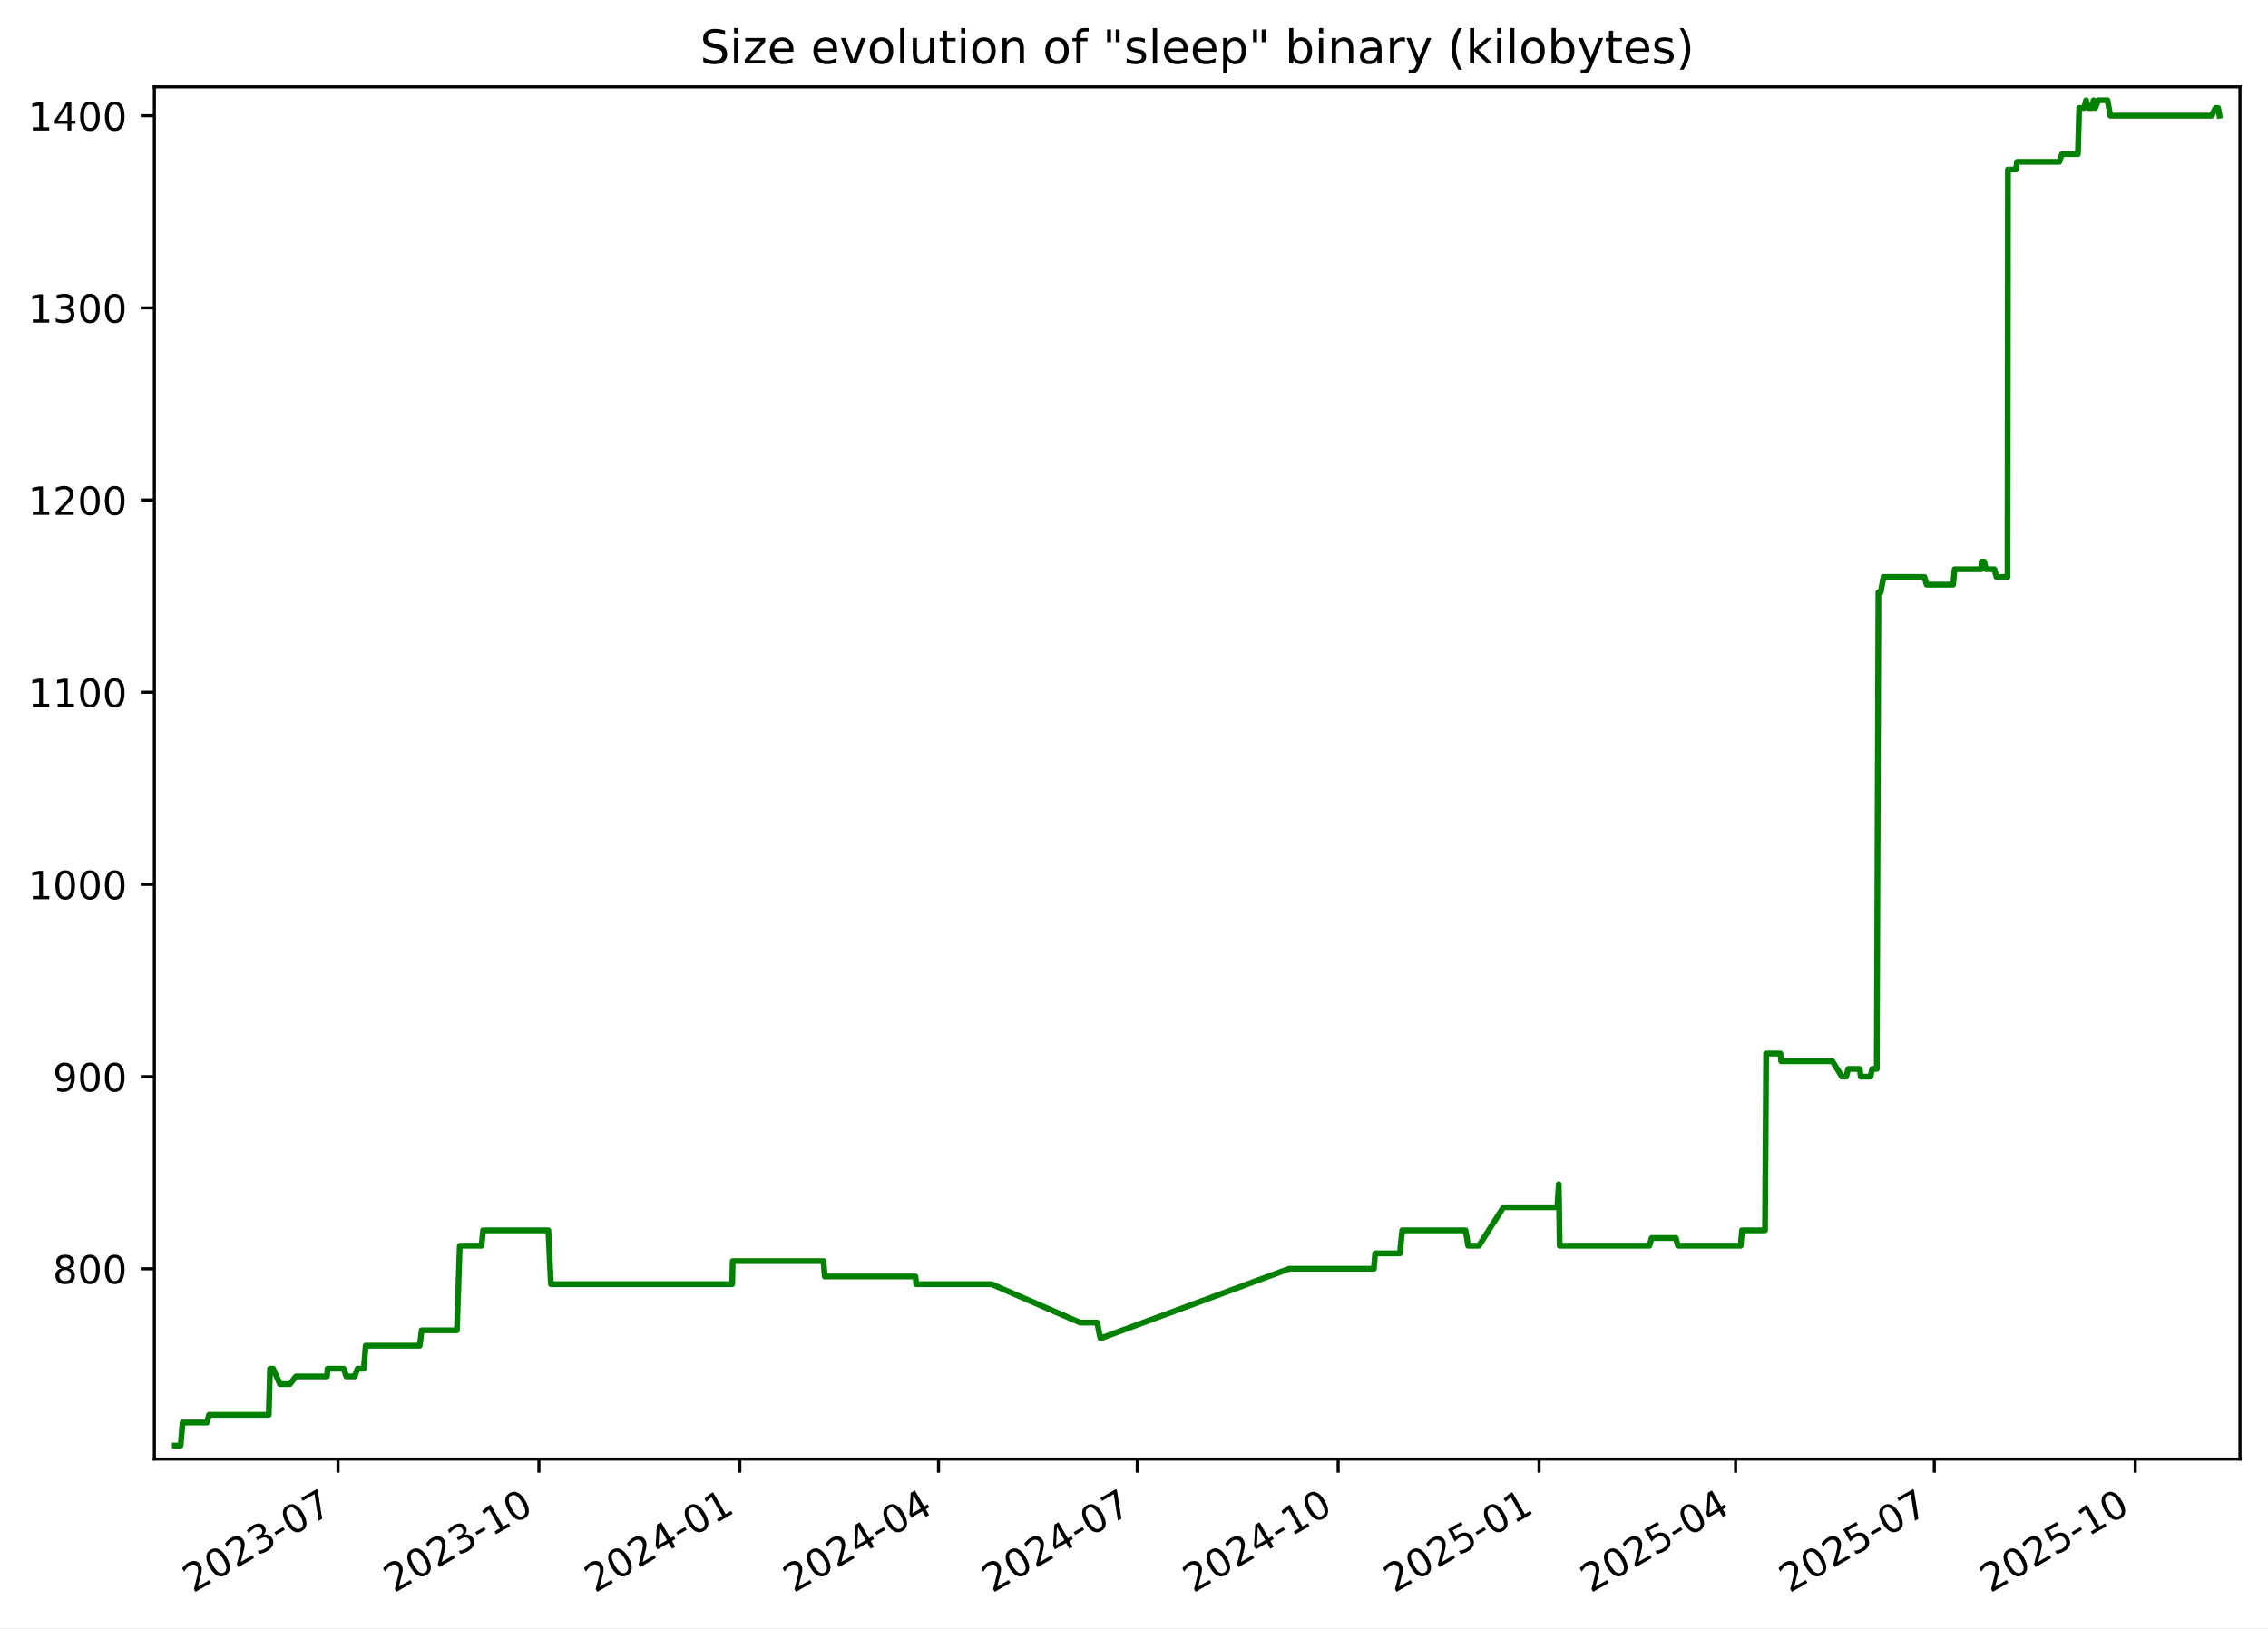
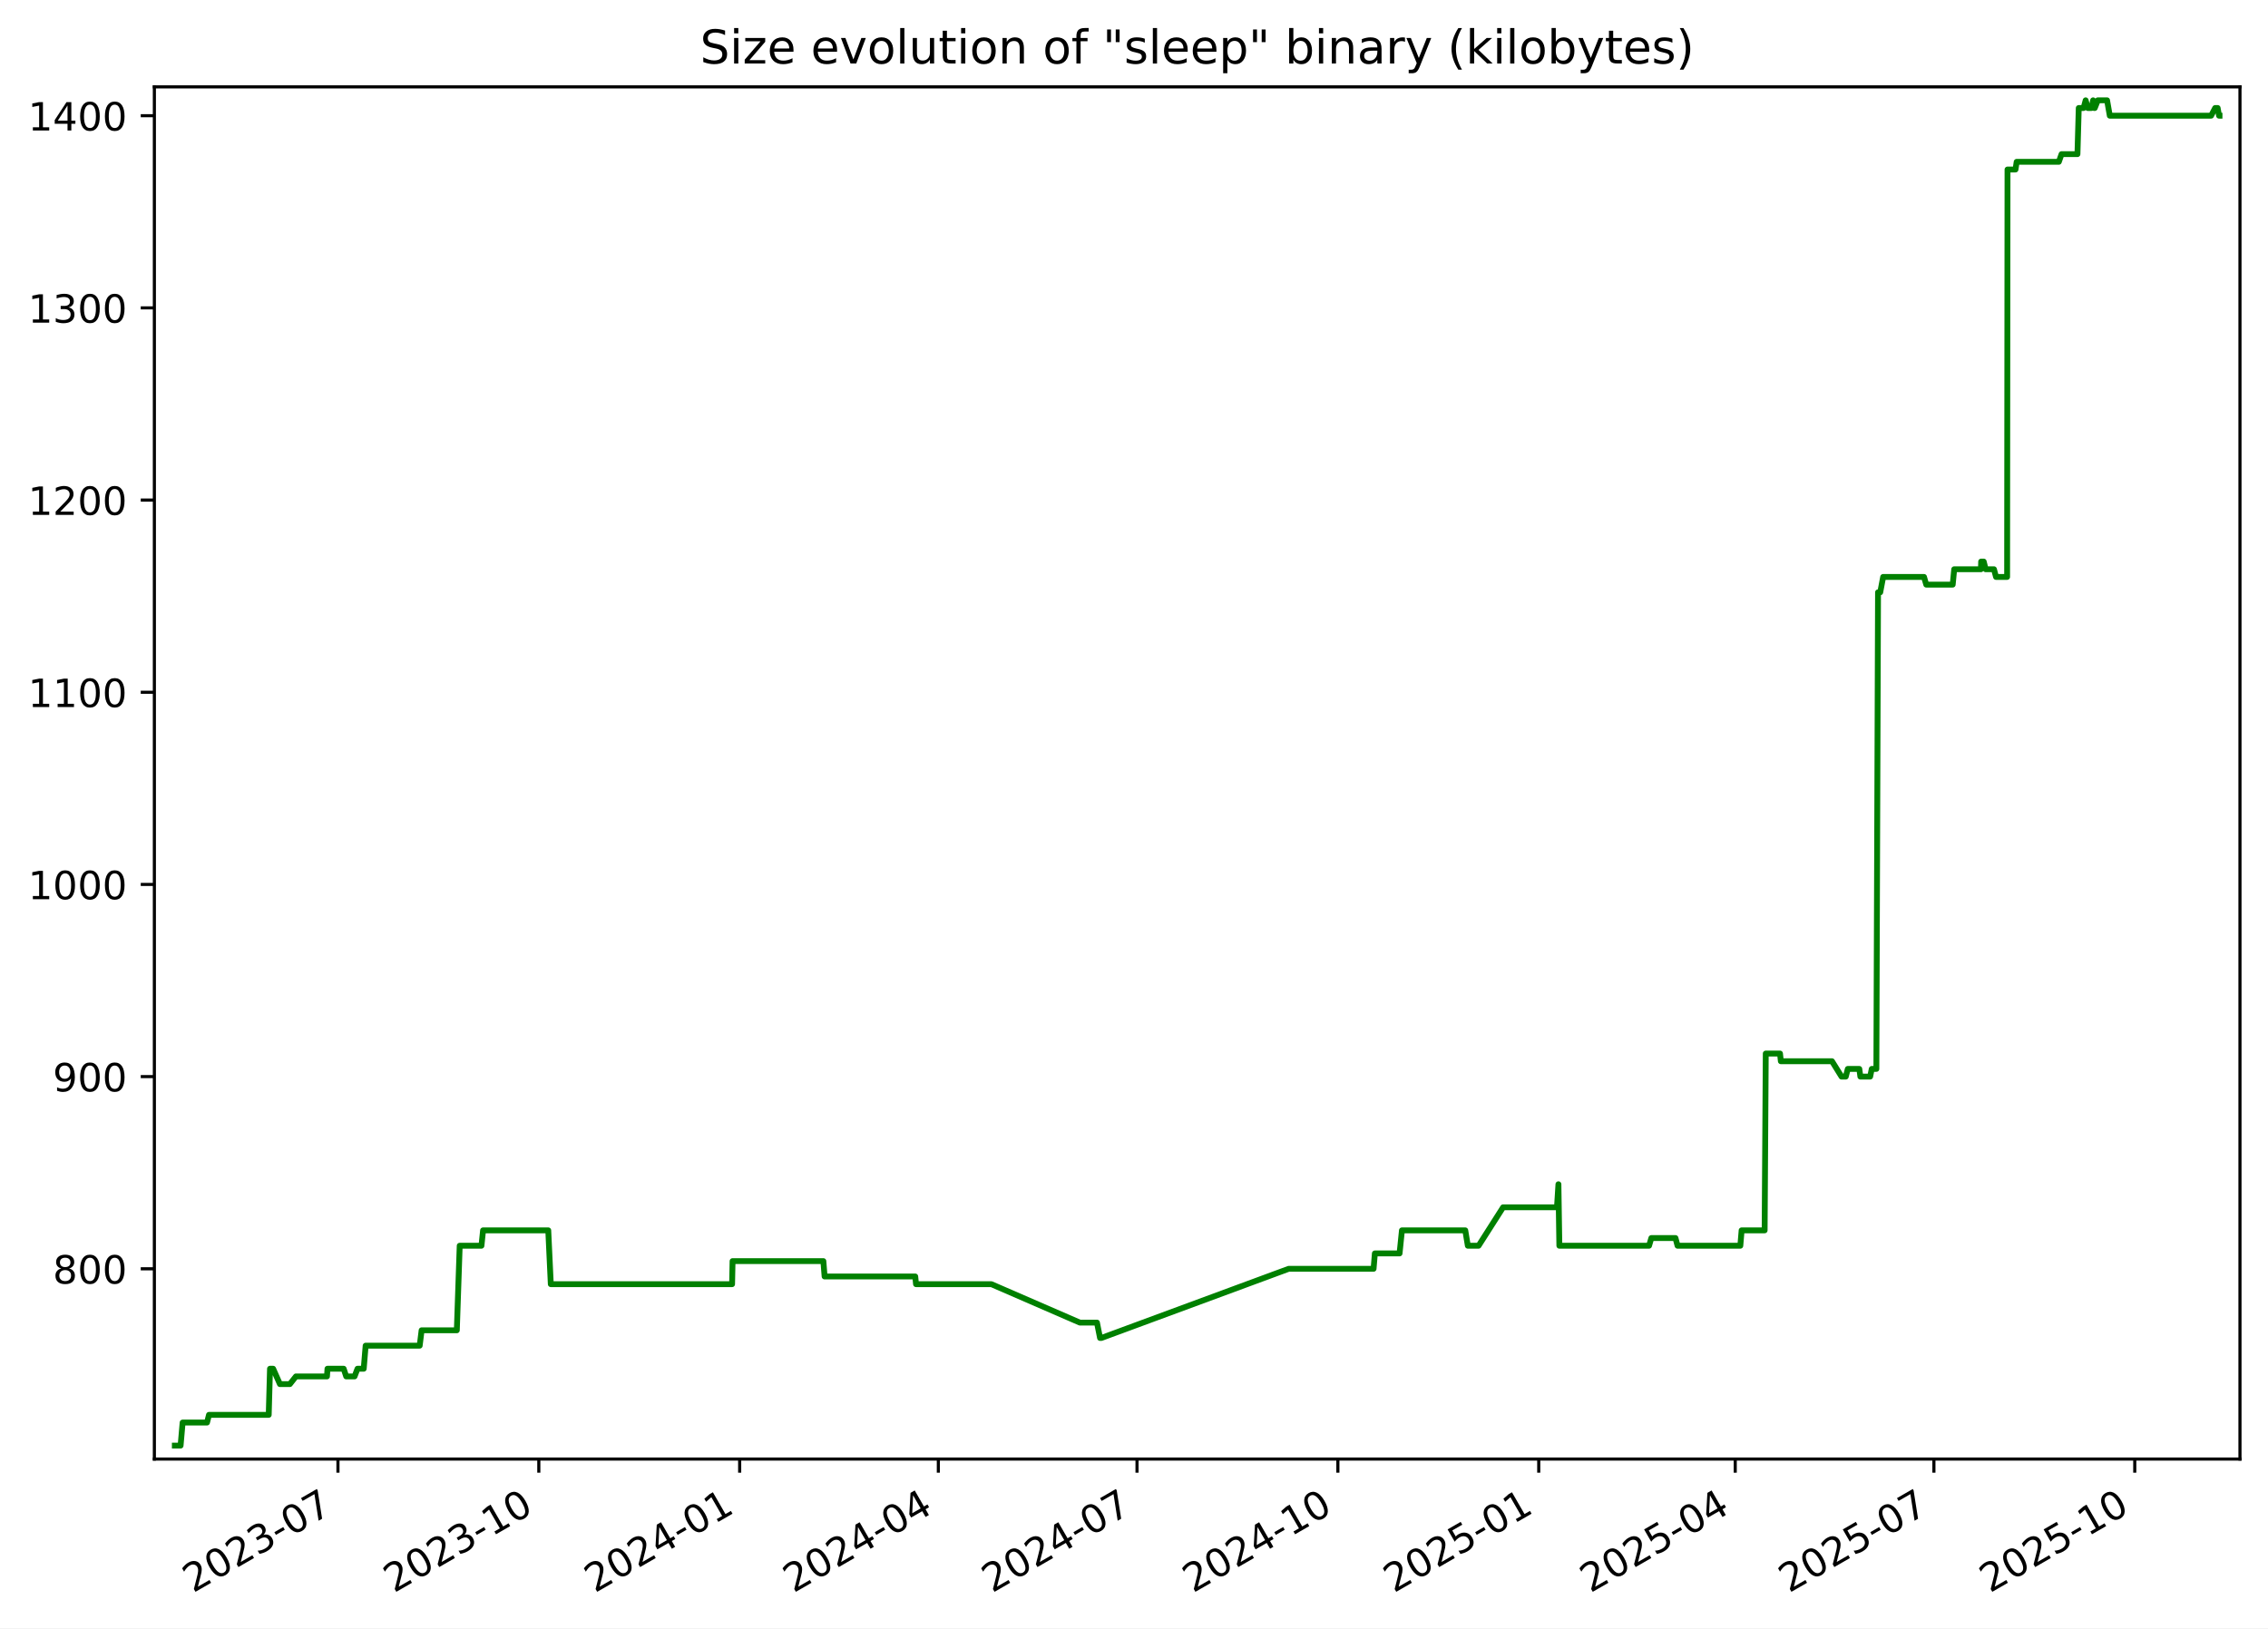
<svg xmlns="http://www.w3.org/2000/svg" xmlns:xlink="http://www.w3.org/1999/xlink" width="582.53pt" height="418.303pt" viewBox="0 0 582.53 418.303" version="1.1">
  <defs>
    <style type="text/css">*{stroke-linejoin: round; stroke-linecap: butt}</style>
  </defs>
  <g id="figure_1">
    <g id="patch_1">
      <path d="M -0 418.303  L 582.53 418.303  L 582.53 0  L -0 0  z " style="fill: #ffffff" />
    </g>
    <g id="axes_1">
      <g id="patch_2">
        <path d="M 39.65 374.83  L 575.33 374.83  L 575.33 22.318  L 39.65 22.318  z " style="fill: #ffffff" />
      </g>
      <g id="matplotlib.axis_1">
        <g id="xtick_1">
          <g id="line2d_1">
            <defs>
-               <path id="mfb2c6b4651" d="M 0 0  L 0 3.5  " style="stroke: #000000; stroke-width: 0.8" />
+               <path id="m4a85b05d0f" d="M 0 0  L 0 3.5  " style="stroke: #000000; stroke-width: 0.8" />
            </defs>
            <g>
-               <use xlink:href="#mfb2c6b4651" x="86.812" y="374.83" style="stroke: #000000; stroke-width: 0.8" />
+               <use xlink:href="#m4a85b05d0f" x="86.802" y="374.83" style="stroke: #000000; stroke-width: 0.8" />
            </g>
          </g>
          <g id="text_1">
-             <g transform="translate(49.58718 409.302) rotate(-30) scale(0.1 -0.1)">
+             <g transform="translate(49.57724 409.302) rotate(-30) scale(0.1 -0.1)">
              <defs>
                <path id="DejaVuSans-32" d="M 1228 531  L 3431 531  L 3431 0  L 469 0  L 469 531  Q 828 903 1448 1529  Q 2069 2156 2228 2338  Q 2531 2678 2651 2914  Q 2772 3150 2772 3378  Q 2772 3750 2511 3984  Q 2250 4219 1831 4219  Q 1534 4219 1204 4116  Q 875 4013 500 3803  L 500 4441  Q 881 4594 1212 4672  Q 1544 4750 1819 4750  Q 2544 4750 2975 4387  Q 3406 4025 3406 3419  Q 3406 3131 3298 2873  Q 3191 2616 2906 2266  Q 2828 2175 2409 1742  Q 1991 1309 1228 531  z " transform="scale(0.015625)" />
                <path id="DejaVuSans-30" d="M 2034 4250  Q 1547 4250 1301 3770  Q 1056 3291 1056 2328  Q 1056 1369 1301 889  Q 1547 409 2034 409  Q 2525 409 2770 889  Q 3016 1369 3016 2328  Q 3016 3291 2770 3770  Q 2525 4250 2034 4250  z M 2034 4750  Q 2819 4750 3233 4129  Q 3647 3509 3647 2328  Q 3647 1150 3233 529  Q 2819 -91 2034 -91  Q 1250 -91 836 529  Q 422 1150 422 2328  Q 422 3509 836 4129  Q 1250 4750 2034 4750  z " transform="scale(0.015625)" />
                <path id="DejaVuSans-33" d="M 2597 2516  Q 3050 2419 3304 2112  Q 3559 1806 3559 1356  Q 3559 666 3084 287  Q 2609 -91 1734 -91  Q 1441 -91 1130 -33  Q 819 25 488 141  L 488 750  Q 750 597 1062 519  Q 1375 441 1716 441  Q 2309 441 2620 675  Q 2931 909 2931 1356  Q 2931 1769 2642 2001  Q 2353 2234 1838 2234  L 1294 2234  L 1294 2753  L 1863 2753  Q 2328 2753 2575 2939  Q 2822 3125 2822 3475  Q 2822 3834 2567 4026  Q 2313 4219 1838 4219  Q 1578 4219 1281 4162  Q 984 4106 628 3988  L 628 4550  Q 988 4650 1302 4700  Q 1616 4750 1894 4750  Q 2613 4750 3031 4423  Q 3450 4097 3450 3541  Q 3450 3153 3228 2886  Q 3006 2619 2597 2516  z " transform="scale(0.015625)" />
                <path id="DejaVuSans-2d" d="M 313 2009  L 1997 2009  L 1997 1497  L 313 1497  L 313 2009  z " transform="scale(0.015625)" />
                <path id="DejaVuSans-37" d="M 525 4666  L 3525 4666  L 3525 4397  L 1831 0  L 1172 0  L 2766 4134  L 525 4134  L 525 4666  z " transform="scale(0.015625)" />
              </defs>
              <use xlink:href="#DejaVuSans-32" />
              <use xlink:href="#DejaVuSans-30" x="63.623" />
              <use xlink:href="#DejaVuSans-32" x="127.246" />
              <use xlink:href="#DejaVuSans-33" x="190.869" />
              <use xlink:href="#DejaVuSans-2d" x="254.492" />
              <use xlink:href="#DejaVuSans-30" x="290.576" />
              <use xlink:href="#DejaVuSans-37" x="354.199" />
            </g>
          </g>
        </g>
        <g id="xtick_2">
          <g id="line2d_2">
            <g>
-               <use xlink:href="#mfb2c6b4651" x="138.414" y="374.83" style="stroke: #000000; stroke-width: 0.8" />
+               <use xlink:href="#m4a85b05d0f" x="138.392" y="374.83" style="stroke: #000000; stroke-width: 0.8" />
            </g>
          </g>
          <g id="text_2">
-             <g transform="translate(101.1893 409.302) rotate(-30) scale(0.1 -0.1)">
+             <g transform="translate(101.1672 409.302) rotate(-30) scale(0.1 -0.1)">
              <defs>
                <path id="DejaVuSans-31" d="M 794 531  L 1825 531  L 1825 4091  L 703 3866  L 703 4441  L 1819 4666  L 2450 4666  L 2450 531  L 3481 531  L 3481 0  L 794 0  L 794 531  z " transform="scale(0.015625)" />
              </defs>
              <use xlink:href="#DejaVuSans-32" />
              <use xlink:href="#DejaVuSans-30" x="63.623" />
              <use xlink:href="#DejaVuSans-32" x="127.246" />
              <use xlink:href="#DejaVuSans-33" x="190.869" />
              <use xlink:href="#DejaVuSans-2d" x="254.492" />
              <use xlink:href="#DejaVuSans-31" x="290.576" />
              <use xlink:href="#DejaVuSans-30" x="354.199" />
            </g>
          </g>
        </g>
        <g id="xtick_3">
          <g id="line2d_3">
            <g>
-               <use xlink:href="#mfb2c6b4651" x="190.016" y="374.83" style="stroke: #000000; stroke-width: 0.8" />
+               <use xlink:href="#m4a85b05d0f" x="189.982" y="374.83" style="stroke: #000000; stroke-width: 0.8" />
            </g>
          </g>
          <g id="text_3">
-             <g transform="translate(152.7914 409.302) rotate(-30) scale(0.1 -0.1)">
+             <g transform="translate(152.7571 409.302) rotate(-30) scale(0.1 -0.1)">
              <defs>
                <path id="DejaVuSans-34" d="M 2419 4116  L 825 1625  L 2419 1625  L 2419 4116  z M 2253 4666  L 3047 4666  L 3047 1625  L 3713 1625  L 3713 1100  L 3047 1100  L 3047 0  L 2419 0  L 2419 1100  L 313 1100  L 313 1709  L 2253 4666  z " transform="scale(0.015625)" />
              </defs>
              <use xlink:href="#DejaVuSans-32" />
              <use xlink:href="#DejaVuSans-30" x="63.623" />
              <use xlink:href="#DejaVuSans-32" x="127.246" />
              <use xlink:href="#DejaVuSans-34" x="190.869" />
              <use xlink:href="#DejaVuSans-2d" x="254.492" />
              <use xlink:href="#DejaVuSans-30" x="290.576" />
              <use xlink:href="#DejaVuSans-31" x="354.199" />
            </g>
          </g>
        </g>
        <g id="xtick_4">
          <g id="line2d_4">
            <g>
-               <use xlink:href="#mfb2c6b4651" x="241.058" y="374.83" style="stroke: #000000; stroke-width: 0.8" />
+               <use xlink:href="#m4a85b05d0f" x="241.011" y="374.83" style="stroke: #000000; stroke-width: 0.8" />
            </g>
          </g>
          <g id="text_4">
-             <g transform="translate(203.8327 409.302) rotate(-30) scale(0.1 -0.1)">
+             <g transform="translate(203.7862 409.302) rotate(-30) scale(0.1 -0.1)">
              <use xlink:href="#DejaVuSans-32" />
              <use xlink:href="#DejaVuSans-30" x="63.623" />
              <use xlink:href="#DejaVuSans-32" x="127.246" />
              <use xlink:href="#DejaVuSans-34" x="190.869" />
              <use xlink:href="#DejaVuSans-2d" x="254.492" />
              <use xlink:href="#DejaVuSans-30" x="290.576" />
              <use xlink:href="#DejaVuSans-34" x="354.199" />
            </g>
          </g>
        </g>
        <g id="xtick_5">
          <g id="line2d_5">
            <g>
-               <use xlink:href="#mfb2c6b4651" x="292.099" y="374.83" style="stroke: #000000; stroke-width: 0.8" />
+               <use xlink:href="#m4a85b05d0f" x="292.04" y="374.83" style="stroke: #000000; stroke-width: 0.8" />
            </g>
          </g>
          <g id="text_5">
-             <g transform="translate(254.8739 409.302) rotate(-30) scale(0.1 -0.1)">
+             <g transform="translate(254.8154 409.302) rotate(-30) scale(0.1 -0.1)">
              <use xlink:href="#DejaVuSans-32" />
              <use xlink:href="#DejaVuSans-30" x="63.623" />
              <use xlink:href="#DejaVuSans-32" x="127.246" />
              <use xlink:href="#DejaVuSans-34" x="190.869" />
              <use xlink:href="#DejaVuSans-2d" x="254.492" />
              <use xlink:href="#DejaVuSans-30" x="290.576" />
              <use xlink:href="#DejaVuSans-37" x="354.199" />
            </g>
          </g>
        </g>
        <g id="xtick_6">
          <g id="line2d_6">
            <g>
-               <use xlink:href="#mfb2c6b4651" x="343.701" y="374.83" style="stroke: #000000; stroke-width: 0.8" />
+               <use xlink:href="#m4a85b05d0f" x="343.63" y="374.83" style="stroke: #000000; stroke-width: 0.8" />
            </g>
          </g>
          <g id="text_6">
-             <g transform="translate(306.4761 409.302) rotate(-30) scale(0.1 -0.1)">
+             <g transform="translate(306.4053 409.302) rotate(-30) scale(0.1 -0.1)">
              <use xlink:href="#DejaVuSans-32" />
              <use xlink:href="#DejaVuSans-30" x="63.623" />
              <use xlink:href="#DejaVuSans-32" x="127.246" />
              <use xlink:href="#DejaVuSans-34" x="190.869" />
              <use xlink:href="#DejaVuSans-2d" x="254.492" />
              <use xlink:href="#DejaVuSans-31" x="290.576" />
              <use xlink:href="#DejaVuSans-30" x="354.199" />
            </g>
          </g>
        </g>
        <g id="xtick_7">
          <g id="line2d_7">
            <g>
-               <use xlink:href="#mfb2c6b4651" x="395.303" y="374.83" style="stroke: #000000; stroke-width: 0.8" />
+               <use xlink:href="#m4a85b05d0f" x="395.22" y="374.83" style="stroke: #000000; stroke-width: 0.8" />
            </g>
          </g>
          <g id="text_7">
-             <g transform="translate(358.0782 409.302) rotate(-30) scale(0.1 -0.1)">
+             <g transform="translate(357.9952 409.302) rotate(-30) scale(0.1 -0.1)">
              <defs>
                <path id="DejaVuSans-35" d="M 691 4666  L 3169 4666  L 3169 4134  L 1269 4134  L 1269 2991  Q 1406 3038 1543 3061  Q 1681 3084 1819 3084  Q 2600 3084 3056 2656  Q 3513 2228 3513 1497  Q 3513 744 3044 326  Q 2575 -91 1722 -91  Q 1428 -91 1123 -41  Q 819 9 494 109  L 494 744  Q 775 591 1075 516  Q 1375 441 1709 441  Q 2250 441 2565 725  Q 2881 1009 2881 1497  Q 2881 1984 2565 2268  Q 2250 2553 1709 2553  Q 1456 2553 1204 2497  Q 953 2441 691 2322  L 691 4666  z " transform="scale(0.015625)" />
              </defs>
              <use xlink:href="#DejaVuSans-32" />
              <use xlink:href="#DejaVuSans-30" x="63.623" />
              <use xlink:href="#DejaVuSans-32" x="127.246" />
              <use xlink:href="#DejaVuSans-35" x="190.869" />
              <use xlink:href="#DejaVuSans-2d" x="254.492" />
              <use xlink:href="#DejaVuSans-30" x="290.576" />
              <use xlink:href="#DejaVuSans-31" x="354.199" />
            </g>
          </g>
        </g>
        <g id="xtick_8">
          <g id="line2d_8">
            <g>
-               <use xlink:href="#mfb2c6b4651" x="445.783" y="374.83" style="stroke: #000000; stroke-width: 0.8" />
+               <use xlink:href="#m4a85b05d0f" x="445.688" y="374.83" style="stroke: #000000; stroke-width: 0.8" />
            </g>
          </g>
          <g id="text_8">
-             <g transform="translate(408.5585 409.302) rotate(-30) scale(0.1 -0.1)">
+             <g transform="translate(408.4636 409.302) rotate(-30) scale(0.1 -0.1)">
              <use xlink:href="#DejaVuSans-32" />
              <use xlink:href="#DejaVuSans-30" x="63.623" />
              <use xlink:href="#DejaVuSans-32" x="127.246" />
              <use xlink:href="#DejaVuSans-35" x="190.869" />
              <use xlink:href="#DejaVuSans-2d" x="254.492" />
              <use xlink:href="#DejaVuSans-30" x="290.576" />
              <use xlink:href="#DejaVuSans-34" x="354.199" />
            </g>
          </g>
        </g>
        <g id="xtick_9">
          <g id="line2d_9">
            <g>
-               <use xlink:href="#mfb2c6b4651" x="496.825" y="374.83" style="stroke: #000000; stroke-width: 0.8" />
+               <use xlink:href="#m4a85b05d0f" x="496.718" y="374.83" style="stroke: #000000; stroke-width: 0.8" />
            </g>
          </g>
          <g id="text_9">
-             <g transform="translate(459.5998 409.302) rotate(-30) scale(0.1 -0.1)">
+             <g transform="translate(459.4927 409.302) rotate(-30) scale(0.1 -0.1)">
              <use xlink:href="#DejaVuSans-32" />
              <use xlink:href="#DejaVuSans-30" x="63.623" />
              <use xlink:href="#DejaVuSans-32" x="127.246" />
              <use xlink:href="#DejaVuSans-35" x="190.869" />
              <use xlink:href="#DejaVuSans-2d" x="254.492" />
              <use xlink:href="#DejaVuSans-30" x="290.576" />
              <use xlink:href="#DejaVuSans-37" x="354.199" />
            </g>
          </g>
        </g>
        <g id="xtick_10">
          <g id="line2d_10">
            <g>
-               <use xlink:href="#mfb2c6b4651" x="548.427" y="374.83" style="stroke: #000000; stroke-width: 0.8" />
+               <use xlink:href="#m4a85b05d0f" x="548.307" y="374.83" style="stroke: #000000; stroke-width: 0.8" />
            </g>
          </g>
          <g id="text_10">
-             <g transform="translate(511.2019 409.302) rotate(-30) scale(0.1 -0.1)">
+             <g transform="translate(511.0826 409.302) rotate(-30) scale(0.1 -0.1)">
              <use xlink:href="#DejaVuSans-32" />
              <use xlink:href="#DejaVuSans-30" x="63.623" />
              <use xlink:href="#DejaVuSans-32" x="127.246" />
              <use xlink:href="#DejaVuSans-35" x="190.869" />
              <use xlink:href="#DejaVuSans-2d" x="254.492" />
              <use xlink:href="#DejaVuSans-31" x="290.576" />
              <use xlink:href="#DejaVuSans-30" x="354.199" />
            </g>
          </g>
        </g>
      </g>
      <g id="matplotlib.axis_2">
        <g id="ytick_1">
          <g id="line2d_11">
            <defs>
-               <path id="mad52f0bb8b" d="M 0 0  L -3.5 0  " style="stroke: #000000; stroke-width: 0.8" />
+               <path id="m503600a2dc" d="M 0 0  L -3.5 0  " style="stroke: #000000; stroke-width: 0.8" />
            </defs>
            <g>
-               <use xlink:href="#mad52f0bb8b" x="39.65" y="325.952" style="stroke: #000000; stroke-width: 0.8" />
+               <use xlink:href="#m503600a2dc" x="39.65" y="325.952" style="stroke: #000000; stroke-width: 0.8" />
            </g>
          </g>
          <g id="text_11">
            <g transform="translate(13.5625 329.7516) scale(0.1 -0.1)">
              <defs>
                <path id="DejaVuSans-38" d="M 2034 2216  Q 1584 2216 1326 1975  Q 1069 1734 1069 1313  Q 1069 891 1326 650  Q 1584 409 2034 409  Q 2484 409 2743 651  Q 3003 894 3003 1313  Q 3003 1734 2745 1975  Q 2488 2216 2034 2216  z M 1403 2484  Q 997 2584 770 2862  Q 544 3141 544 3541  Q 544 4100 942 4425  Q 1341 4750 2034 4750  Q 2731 4750 3128 4425  Q 3525 4100 3525 3541  Q 3525 3141 3298 2862  Q 3072 2584 2669 2484  Q 3125 2378 3379 2068  Q 3634 1759 3634 1313  Q 3634 634 3220 271  Q 2806 -91 2034 -91  Q 1263 -91 848 271  Q 434 634 434 1313  Q 434 1759 690 2068  Q 947 2378 1403 2484  z M 1172 3481  Q 1172 3119 1398 2916  Q 1625 2713 2034 2713  Q 2441 2713 2670 2916  Q 2900 3119 2900 3481  Q 2900 3844 2670 4047  Q 2441 4250 2034 4250  Q 1625 4250 1398 4047  Q 1172 3844 1172 3481  z " transform="scale(0.015625)" />
              </defs>
              <use xlink:href="#DejaVuSans-38" />
              <use xlink:href="#DejaVuSans-30" x="63.623" />
              <use xlink:href="#DejaVuSans-30" x="127.246" />
            </g>
          </g>
        </g>
        <g id="ytick_2">
          <g id="line2d_12">
            <g>
-               <use xlink:href="#mad52f0bb8b" x="39.65" y="276.581" style="stroke: #000000; stroke-width: 0.8" />
+               <use xlink:href="#m503600a2dc" x="39.65" y="276.581" style="stroke: #000000; stroke-width: 0.8" />
            </g>
          </g>
          <g id="text_12">
            <g transform="translate(13.5625 280.3802) scale(0.1 -0.1)">
              <defs>
                <path id="DejaVuSans-39" d="M 703 97  L 703 672  Q 941 559 1184 500  Q 1428 441 1663 441  Q 2288 441 2617 861  Q 2947 1281 2994 2138  Q 2813 1869 2534 1725  Q 2256 1581 1919 1581  Q 1219 1581 811 2004  Q 403 2428 403 3163  Q 403 3881 828 4315  Q 1253 4750 1959 4750  Q 2769 4750 3195 4129  Q 3622 3509 3622 2328  Q 3622 1225 3098 567  Q 2575 -91 1691 -91  Q 1453 -91 1209 -44  Q 966 3 703 97  z M 1959 2075  Q 2384 2075 2632 2365  Q 2881 2656 2881 3163  Q 2881 3666 2632 3958  Q 2384 4250 1959 4250  Q 1534 4250 1286 3958  Q 1038 3666 1038 3163  Q 1038 2656 1286 2365  Q 1534 2075 1959 2075  z " transform="scale(0.015625)" />
              </defs>
              <use xlink:href="#DejaVuSans-39" />
              <use xlink:href="#DejaVuSans-30" x="63.623" />
              <use xlink:href="#DejaVuSans-30" x="127.246" />
            </g>
          </g>
        </g>
        <g id="ytick_3">
          <g id="line2d_13">
            <g>
-               <use xlink:href="#mad52f0bb8b" x="39.65" y="227.21" style="stroke: #000000; stroke-width: 0.8" />
+               <use xlink:href="#m503600a2dc" x="39.65" y="227.21" style="stroke: #000000; stroke-width: 0.8" />
            </g>
          </g>
          <g id="text_13">
            <g transform="translate(7.2 231.0088) scale(0.1 -0.1)">
              <use xlink:href="#DejaVuSans-31" />
              <use xlink:href="#DejaVuSans-30" x="63.623" />
              <use xlink:href="#DejaVuSans-30" x="127.246" />
              <use xlink:href="#DejaVuSans-30" x="190.869" />
            </g>
          </g>
        </g>
        <g id="ytick_4">
          <g id="line2d_14">
            <g>
-               <use xlink:href="#mad52f0bb8b" x="39.65" y="177.838" style="stroke: #000000; stroke-width: 0.8" />
+               <use xlink:href="#m503600a2dc" x="39.65" y="177.838" style="stroke: #000000; stroke-width: 0.8" />
            </g>
          </g>
          <g id="text_14">
            <g transform="translate(7.2 181.6373) scale(0.1 -0.1)">
              <use xlink:href="#DejaVuSans-31" />
              <use xlink:href="#DejaVuSans-31" x="63.623" />
              <use xlink:href="#DejaVuSans-30" x="127.246" />
              <use xlink:href="#DejaVuSans-30" x="190.869" />
            </g>
          </g>
        </g>
        <g id="ytick_5">
          <g id="line2d_15">
            <g>
-               <use xlink:href="#mad52f0bb8b" x="39.65" y="128.467" style="stroke: #000000; stroke-width: 0.8" />
+               <use xlink:href="#m503600a2dc" x="39.65" y="128.467" style="stroke: #000000; stroke-width: 0.8" />
            </g>
          </g>
          <g id="text_15">
            <g transform="translate(7.2 132.2659) scale(0.1 -0.1)">
              <use xlink:href="#DejaVuSans-31" />
              <use xlink:href="#DejaVuSans-32" x="63.623" />
              <use xlink:href="#DejaVuSans-30" x="127.246" />
              <use xlink:href="#DejaVuSans-30" x="190.869" />
            </g>
          </g>
        </g>
        <g id="ytick_6">
          <g id="line2d_16">
            <g>
-               <use xlink:href="#mad52f0bb8b" x="39.65" y="79.095" style="stroke: #000000; stroke-width: 0.8" />
+               <use xlink:href="#m503600a2dc" x="39.65" y="79.095" style="stroke: #000000; stroke-width: 0.8" />
            </g>
          </g>
          <g id="text_16">
            <g transform="translate(7.2 82.89449) scale(0.1 -0.1)">
              <use xlink:href="#DejaVuSans-31" />
              <use xlink:href="#DejaVuSans-33" x="63.623" />
              <use xlink:href="#DejaVuSans-30" x="127.246" />
              <use xlink:href="#DejaVuSans-30" x="190.869" />
            </g>
          </g>
        </g>
        <g id="ytick_7">
          <g id="line2d_17">
            <g>
-               <use xlink:href="#mad52f0bb8b" x="39.65" y="29.724" style="stroke: #000000; stroke-width: 0.8" />
+               <use xlink:href="#m503600a2dc" x="39.65" y="29.724" style="stroke: #000000; stroke-width: 0.8" />
            </g>
          </g>
          <g id="text_17">
            <g transform="translate(7.2 33.52306) scale(0.1 -0.1)">
              <use xlink:href="#DejaVuSans-31" />
              <use xlink:href="#DejaVuSans-34" x="63.623" />
              <use xlink:href="#DejaVuSans-30" x="127.246" />
              <use xlink:href="#DejaVuSans-30" x="190.869" />
            </g>
          </g>
        </g>
      </g>
      <g id="line2d_18">
-         <path d="M 44.902 371.374  L 46.387 371.374  L 46.906 365.45  L 53.175 365.45  L 53.679 363.475  L 69.028 363.475  L 69.356 351.626  L 70.158 351.626  L 71.906 355.575  L 74.46 355.575  L 76.018 353.6  L 83.994 353.6  L 84.121 351.626  L 88.282 351.626  L 88.933 353.6  L 91.082 353.6  L 91.835 351.626  L 93.436 351.626  L 93.924 345.701  L 107.812 345.701  L 108.305 341.751  L 117.352 341.751  L 118.09 320.028  L 123.68 320.028  L 124.092 316.078  L 140.843 316.078  L 141.493 329.902  L 188.07 329.902  L 188.191 323.978  L 211.518 323.978  L 211.833 327.927  L 235.123 327.927  L 235.322 329.902  L 254.677 329.902  L 277.41 339.776  L 281.809 339.776  L 282.599 343.726  L 282.941 343.726  L 331.072 325.952  L 352.875 325.952  L 353.202 322.003  L 359.551 322.003  L 360.157 316.078  L 376.43 316.078  L 377.088 320.028  L 379.85 320.028  L 386.15 310.154  L 399.99 310.154  L 400.364 304.229  L 400.599 320.028  L 423.644 320.028  L 424.233 318.053  L 430.436 318.053  L 430.964 320.028  L 447.095 320.028  L 447.426 316.078  L 453.342 316.078  L 453.627 270.656  L 457.292 270.656  L 457.503 272.631  L 470.644 272.631  L 473.095 276.581  L 474.187 276.581  L 474.703 274.606  L 477.664 274.606  L 477.933 276.581  L 480.449 276.581  L 480.855 274.606  L 482.045 274.606  L 482.471 152.165  L 483.038 152.165  L 483.786 148.215  L 494.285 148.215  L 494.858 150.19  L 501.655 150.19  L 502.041 146.24  L 508.912 146.24  L 508.965 144.266  L 509.62 144.266  L 510.122 146.24  L 512.257 146.24  L 512.787 148.215  L 515.636 148.215  L 515.736 43.548  L 517.789 43.548  L 518.085 41.573  L 528.921 41.573  L 529.621 39.598  L 533.705 39.598  L 534.038 27.749  L 535.278 27.749  L 535.812 25.774  L 536.361 27.749  L 537.335 27.749  L 537.727 25.774  L 537.984 27.749  L 538.153 27.749  L 538.937 25.774  L 541.317 25.774  L 542.013 29.724  L 568.038 29.724  L 569.08 27.749  L 569.726 27.749  L 570.078 29.724  L 570.078 29.724  " clip-path="url(#p2292fb6d08)" style="fill: none; stroke: #008000; stroke-width: 1.5; stroke-linecap: square" />
+         <path d="M 44.902 371.374  L 46.386 371.374  L 46.905 365.45  L 53.173 365.45  L 53.677 363.475  L 69.022 363.475  L 69.35 351.626  L 70.152 351.626  L 71.899 355.575  L 74.453 355.575  L 76.011 353.6  L 83.984 353.6  L 84.112 351.626  L 88.272 351.626  L 88.922 353.6  L 91.071 353.6  L 91.823 351.626  L 93.424 351.626  L 93.913 345.701  L 107.797 345.701  L 108.29 341.751  L 117.334 341.751  L 118.073 320.028  L 123.661 320.028  L 124.073 316.078  L 140.82 316.078  L 141.47 329.902  L 188.036 329.902  L 188.157 323.978  L 211.479 323.978  L 211.794 327.927  L 235.078 327.927  L 235.277 329.902  L 254.627 329.902  L 277.355 339.776  L 281.753 339.776  L 282.543 343.726  L 282.885 343.726  L 331.005 325.952  L 352.802 325.952  L 353.129 322.003  L 359.476 322.003  L 360.083 316.078  L 376.352 316.078  L 377.01 320.028  L 379.771 320.028  L 386.069 310.154  L 399.905 310.154  L 400.279 304.229  L 400.515 320.028  L 423.554 320.028  L 424.143 318.053  L 430.344 318.053  L 430.872 320.028  L 447 320.028  L 447.33 316.078  L 453.245 316.078  L 453.531 270.656  L 457.194 270.656  L 457.406 272.631  L 470.543 272.631  L 472.993 276.581  L 474.085 276.581  L 474.601 274.606  L 477.561 274.606  L 477.831 276.581  L 480.346 276.581  L 480.752 274.606  L 481.942 274.606  L 482.368 152.165  L 482.934 152.165  L 483.682 148.215  L 494.178 148.215  L 494.751 150.19  L 501.547 150.19  L 501.932 146.24  L 508.802 146.24  L 508.855 144.266  L 509.509 144.266  L 510.012 146.24  L 512.146 146.24  L 512.676 148.215  L 515.524 148.215  L 515.624 43.548  L 517.677 43.548  L 517.973 41.573  L 528.806 41.573  L 529.506 39.598  L 533.589 39.598  L 533.922 27.749  L 535.162 27.749  L 535.695 25.774  L 536.244 27.749  L 537.218 27.749  L 537.61 25.774  L 537.867 27.749  L 538.036 27.749  L 538.82 25.774  L 541.199 25.774  L 541.895 29.724  L 567.914 29.724  L 568.956 27.749  L 569.602 27.749  L 569.954 29.724  L 570.078 29.724  L 570.078 29.724  " clip-path="url(#p5768d3bb4f)" style="fill: none; stroke: #008000; stroke-width: 1.5; stroke-linecap: square" />
      </g>
      <g id="patch_3">
        <path d="M 39.65 374.83  L 39.65 22.318  " style="fill: none; stroke: #000000; stroke-width: 0.8; stroke-linejoin: miter; stroke-linecap: square" />
      </g>
      <g id="patch_4">
        <path d="M 575.33 374.83  L 575.33 22.318  " style="fill: none; stroke: #000000; stroke-width: 0.8; stroke-linejoin: miter; stroke-linecap: square" />
      </g>
      <g id="patch_5">
        <path d="M 39.65 374.83  L 575.33 374.83  " style="fill: none; stroke: #000000; stroke-width: 0.8; stroke-linejoin: miter; stroke-linecap: square" />
      </g>
      <g id="patch_6">
        <path d="M 39.65 22.318  L 575.33 22.318  " style="fill: none; stroke: #000000; stroke-width: 0.8; stroke-linejoin: miter; stroke-linecap: square" />
      </g>
      <g id="text_18">
        <g transform="translate(179.8091 16.31812) scale(0.12 -0.12)">
          <defs>
            <path id="DejaVuSans-53" d="M 3425 4513  L 3425 3897  Q 3066 4069 2747 4153  Q 2428 4238 2131 4238  Q 1616 4238 1336 4038  Q 1056 3838 1056 3469  Q 1056 3159 1242 3001  Q 1428 2844 1947 2747  L 2328 2669  Q 3034 2534 3370 2195  Q 3706 1856 3706 1288  Q 3706 609 3251 259  Q 2797 -91 1919 -91  Q 1588 -91 1214 -16  Q 841 59 441 206  L 441 856  Q 825 641 1194 531  Q 1563 422 1919 422  Q 2459 422 2753 634  Q 3047 847 3047 1241  Q 3047 1584 2836 1778  Q 2625 1972 2144 2069  L 1759 2144  Q 1053 2284 737 2584  Q 422 2884 422 3419  Q 422 4038 858 4394  Q 1294 4750 2059 4750  Q 2388 4750 2728 4690  Q 3069 4631 3425 4513  z " transform="scale(0.015625)" />
            <path id="DejaVuSans-69" d="M 603 3500  L 1178 3500  L 1178 0  L 603 0  L 603 3500  z M 603 4863  L 1178 4863  L 1178 4134  L 603 4134  L 603 4863  z " transform="scale(0.015625)" />
            <path id="DejaVuSans-7a" d="M 353 3500  L 3084 3500  L 3084 2975  L 922 459  L 3084 459  L 3084 0  L 275 0  L 275 525  L 2438 3041  L 353 3041  L 353 3500  z " transform="scale(0.015625)" />
            <path id="DejaVuSans-65" d="M 3597 1894  L 3597 1613  L 953 1613  Q 991 1019 1311 708  Q 1631 397 2203 397  Q 2534 397 2845 478  Q 3156 559 3463 722  L 3463 178  Q 3153 47 2828 -22  Q 2503 -91 2169 -91  Q 1331 -91 842 396  Q 353 884 353 1716  Q 353 2575 817 3079  Q 1281 3584 2069 3584  Q 2775 3584 3186 3129  Q 3597 2675 3597 1894  z M 3022 2063  Q 3016 2534 2758 2815  Q 2500 3097 2075 3097  Q 1594 3097 1305 2825  Q 1016 2553 972 2059  L 3022 2063  z " transform="scale(0.015625)" />
            <path id="DejaVuSans-20" transform="scale(0.015625)" />
            <path id="DejaVuSans-76" d="M 191 3500  L 800 3500  L 1894 563  L 2988 3500  L 3597 3500  L 2284 0  L 1503 0  L 191 3500  z " transform="scale(0.015625)" />
            <path id="DejaVuSans-6f" d="M 1959 3097  Q 1497 3097 1228 2736  Q 959 2375 959 1747  Q 959 1119 1226 758  Q 1494 397 1959 397  Q 2419 397 2687 759  Q 2956 1122 2956 1747  Q 2956 2369 2687 2733  Q 2419 3097 1959 3097  z M 1959 3584  Q 2709 3584 3137 3096  Q 3566 2609 3566 1747  Q 3566 888 3137 398  Q 2709 -91 1959 -91  Q 1206 -91 779 398  Q 353 888 353 1747  Q 353 2609 779 3096  Q 1206 3584 1959 3584  z " transform="scale(0.015625)" />
            <path id="DejaVuSans-6c" d="M 603 4863  L 1178 4863  L 1178 0  L 603 0  L 603 4863  z " transform="scale(0.015625)" />
            <path id="DejaVuSans-75" d="M 544 1381  L 544 3500  L 1119 3500  L 1119 1403  Q 1119 906 1312 657  Q 1506 409 1894 409  Q 2359 409 2629 706  Q 2900 1003 2900 1516  L 2900 3500  L 3475 3500  L 3475 0  L 2900 0  L 2900 538  Q 2691 219 2414 64  Q 2138 -91 1772 -91  Q 1169 -91 856 284  Q 544 659 544 1381  z M 1991 3584  L 1991 3584  z " transform="scale(0.015625)" />
            <path id="DejaVuSans-74" d="M 1172 4494  L 1172 3500  L 2356 3500  L 2356 3053  L 1172 3053  L 1172 1153  Q 1172 725 1289 603  Q 1406 481 1766 481  L 2356 481  L 2356 0  L 1766 0  Q 1100 0 847 248  Q 594 497 594 1153  L 594 3053  L 172 3053  L 172 3500  L 594 3500  L 594 4494  L 1172 4494  z " transform="scale(0.015625)" />
            <path id="DejaVuSans-6e" d="M 3513 2113  L 3513 0  L 2938 0  L 2938 2094  Q 2938 2591 2744 2837  Q 2550 3084 2163 3084  Q 1697 3084 1428 2787  Q 1159 2491 1159 1978  L 1159 0  L 581 0  L 581 3500  L 1159 3500  L 1159 2956  Q 1366 3272 1645 3428  Q 1925 3584 2291 3584  Q 2894 3584 3203 3211  Q 3513 2838 3513 2113  z " transform="scale(0.015625)" />
            <path id="DejaVuSans-66" d="M 2375 4863  L 2375 4384  L 1825 4384  Q 1516 4384 1395 4259  Q 1275 4134 1275 3809  L 1275 3500  L 2222 3500  L 2222 3053  L 1275 3053  L 1275 0  L 697 0  L 697 3053  L 147 3053  L 147 3500  L 697 3500  L 697 3744  Q 697 4328 969 4595  Q 1241 4863 1831 4863  L 2375 4863  z " transform="scale(0.015625)" />
            <path id="DejaVuSans-22" d="M 1147 4666  L 1147 2931  L 616 2931  L 616 4666  L 1147 4666  z M 2328 4666  L 2328 2931  L 1797 2931  L 1797 4666  L 2328 4666  z " transform="scale(0.015625)" />
            <path id="DejaVuSans-73" d="M 2834 3397  L 2834 2853  Q 2591 2978 2328 3040  Q 2066 3103 1784 3103  Q 1356 3103 1142 2972  Q 928 2841 928 2578  Q 928 2378 1081 2264  Q 1234 2150 1697 2047  L 1894 2003  Q 2506 1872 2764 1633  Q 3022 1394 3022 966  Q 3022 478 2636 193  Q 2250 -91 1575 -91  Q 1294 -91 989 -36  Q 684 19 347 128  L 347 722  Q 666 556 975 473  Q 1284 391 1588 391  Q 1994 391 2212 530  Q 2431 669 2431 922  Q 2431 1156 2273 1281  Q 2116 1406 1581 1522  L 1381 1569  Q 847 1681 609 1914  Q 372 2147 372 2553  Q 372 3047 722 3315  Q 1072 3584 1716 3584  Q 2034 3584 2315 3537  Q 2597 3491 2834 3397  z " transform="scale(0.015625)" />
            <path id="DejaVuSans-70" d="M 1159 525  L 1159 -1331  L 581 -1331  L 581 3500  L 1159 3500  L 1159 2969  Q 1341 3281 1617 3432  Q 1894 3584 2278 3584  Q 2916 3584 3314 3078  Q 3713 2572 3713 1747  Q 3713 922 3314 415  Q 2916 -91 2278 -91  Q 1894 -91 1617 61  Q 1341 213 1159 525  z M 3116 1747  Q 3116 2381 2855 2742  Q 2594 3103 2138 3103  Q 1681 3103 1420 2742  Q 1159 2381 1159 1747  Q 1159 1113 1420 752  Q 1681 391 2138 391  Q 2594 391 2855 752  Q 3116 1113 3116 1747  z " transform="scale(0.015625)" />
            <path id="DejaVuSans-62" d="M 3116 1747  Q 3116 2381 2855 2742  Q 2594 3103 2138 3103  Q 1681 3103 1420 2742  Q 1159 2381 1159 1747  Q 1159 1113 1420 752  Q 1681 391 2138 391  Q 2594 391 2855 752  Q 3116 1113 3116 1747  z M 1159 2969  Q 1341 3281 1617 3432  Q 1894 3584 2278 3584  Q 2916 3584 3314 3078  Q 3713 2572 3713 1747  Q 3713 922 3314 415  Q 2916 -91 2278 -91  Q 1894 -91 1617 61  Q 1341 213 1159 525  L 1159 0  L 581 0  L 581 4863  L 1159 4863  L 1159 2969  z " transform="scale(0.015625)" />
            <path id="DejaVuSans-61" d="M 2194 1759  Q 1497 1759 1228 1600  Q 959 1441 959 1056  Q 959 750 1161 570  Q 1363 391 1709 391  Q 2188 391 2477 730  Q 2766 1069 2766 1631  L 2766 1759  L 2194 1759  z M 3341 1997  L 3341 0  L 2766 0  L 2766 531  Q 2569 213 2275 61  Q 1981 -91 1556 -91  Q 1019 -91 701 211  Q 384 513 384 1019  Q 384 1609 779 1909  Q 1175 2209 1959 2209  L 2766 2209  L 2766 2266  Q 2766 2663 2505 2880  Q 2244 3097 1772 3097  Q 1472 3097 1187 3025  Q 903 2953 641 2809  L 641 3341  Q 956 3463 1253 3523  Q 1550 3584 1831 3584  Q 2591 3584 2966 3190  Q 3341 2797 3341 1997  z " transform="scale(0.015625)" />
            <path id="DejaVuSans-72" d="M 2631 2963  Q 2534 3019 2420 3045  Q 2306 3072 2169 3072  Q 1681 3072 1420 2755  Q 1159 2438 1159 1844  L 1159 0  L 581 0  L 581 3500  L 1159 3500  L 1159 2956  Q 1341 3275 1631 3429  Q 1922 3584 2338 3584  Q 2397 3584 2469 3576  Q 2541 3569 2628 3553  L 2631 2963  z " transform="scale(0.015625)" />
            <path id="DejaVuSans-79" d="M 2059 -325  Q 1816 -950 1584 -1140  Q 1353 -1331 966 -1331  L 506 -1331  L 506 -850  L 844 -850  Q 1081 -850 1212 -737  Q 1344 -625 1503 -206  L 1606 56  L 191 3500  L 800 3500  L 1894 763  L 2988 3500  L 3597 3500  L 2059 -325  z " transform="scale(0.015625)" />
            <path id="DejaVuSans-28" d="M 1984 4856  Q 1566 4138 1362 3434  Q 1159 2731 1159 2009  Q 1159 1288 1364 580  Q 1569 -128 1984 -844  L 1484 -844  Q 1016 -109 783 600  Q 550 1309 550 2009  Q 550 2706 781 3412  Q 1013 4119 1484 4856  L 1984 4856  z " transform="scale(0.015625)" />
            <path id="DejaVuSans-6b" d="M 581 4863  L 1159 4863  L 1159 1991  L 2875 3500  L 3609 3500  L 1753 1863  L 3688 0  L 2938 0  L 1159 1709  L 1159 0  L 581 0  L 581 4863  z " transform="scale(0.015625)" />
            <path id="DejaVuSans-29" d="M 513 4856  L 1013 4856  Q 1481 4119 1714 3412  Q 1947 2706 1947 2009  Q 1947 1309 1714 600  Q 1481 -109 1013 -844  L 513 -844  Q 928 -128 1133 580  Q 1338 1288 1338 2009  Q 1338 2731 1133 3434  Q 928 4138 513 4856  z " transform="scale(0.015625)" />
          </defs>
          <use xlink:href="#DejaVuSans-53" />
          <use xlink:href="#DejaVuSans-69" x="63.477" />
          <use xlink:href="#DejaVuSans-7a" x="91.26" />
          <use xlink:href="#DejaVuSans-65" x="143.75" />
          <use xlink:href="#DejaVuSans-20" x="205.273" />
          <use xlink:href="#DejaVuSans-65" x="237.061" />
          <use xlink:href="#DejaVuSans-76" x="298.584" />
          <use xlink:href="#DejaVuSans-6f" x="357.764" />
          <use xlink:href="#DejaVuSans-6c" x="418.945" />
          <use xlink:href="#DejaVuSans-75" x="446.729" />
          <use xlink:href="#DejaVuSans-74" x="510.107" />
          <use xlink:href="#DejaVuSans-69" x="549.316" />
          <use xlink:href="#DejaVuSans-6f" x="577.1" />
          <use xlink:href="#DejaVuSans-6e" x="638.281" />
          <use xlink:href="#DejaVuSans-20" x="701.66" />
          <use xlink:href="#DejaVuSans-6f" x="733.447" />
          <use xlink:href="#DejaVuSans-66" x="794.629" />
          <use xlink:href="#DejaVuSans-20" x="829.834" />
          <use xlink:href="#DejaVuSans-22" x="861.621" />
          <use xlink:href="#DejaVuSans-73" x="907.617" />
          <use xlink:href="#DejaVuSans-6c" x="959.717" />
          <use xlink:href="#DejaVuSans-65" x="987.5" />
          <use xlink:href="#DejaVuSans-65" x="1049.023" />
          <use xlink:href="#DejaVuSans-70" x="1110.547" />
          <use xlink:href="#DejaVuSans-22" x="1174.023" />
          <use xlink:href="#DejaVuSans-20" x="1220.02" />
          <use xlink:href="#DejaVuSans-62" x="1251.807" />
          <use xlink:href="#DejaVuSans-69" x="1315.283" />
          <use xlink:href="#DejaVuSans-6e" x="1343.066" />
          <use xlink:href="#DejaVuSans-61" x="1406.445" />
          <use xlink:href="#DejaVuSans-72" x="1467.725" />
          <use xlink:href="#DejaVuSans-79" x="1508.838" />
          <use xlink:href="#DejaVuSans-20" x="1568.018" />
          <use xlink:href="#DejaVuSans-28" x="1599.805" />
          <use xlink:href="#DejaVuSans-6b" x="1638.818" />
          <use xlink:href="#DejaVuSans-69" x="1696.729" />
          <use xlink:href="#DejaVuSans-6c" x="1724.512" />
          <use xlink:href="#DejaVuSans-6f" x="1752.295" />
          <use xlink:href="#DejaVuSans-62" x="1813.477" />
          <use xlink:href="#DejaVuSans-79" x="1876.953" />
          <use xlink:href="#DejaVuSans-74" x="1936.133" />
          <use xlink:href="#DejaVuSans-65" x="1975.342" />
          <use xlink:href="#DejaVuSans-73" x="2036.865" />
          <use xlink:href="#DejaVuSans-29" x="2088.965" />
        </g>
      </g>
    </g>
  </g>
  <defs>
-     <clipPath id="p2292fb6d08">
+     <clipPath id="p5768d3bb4f">
      <rect x="39.65" y="22.318" width="535.68" height="352.512" />
    </clipPath>
  </defs>
</svg>
